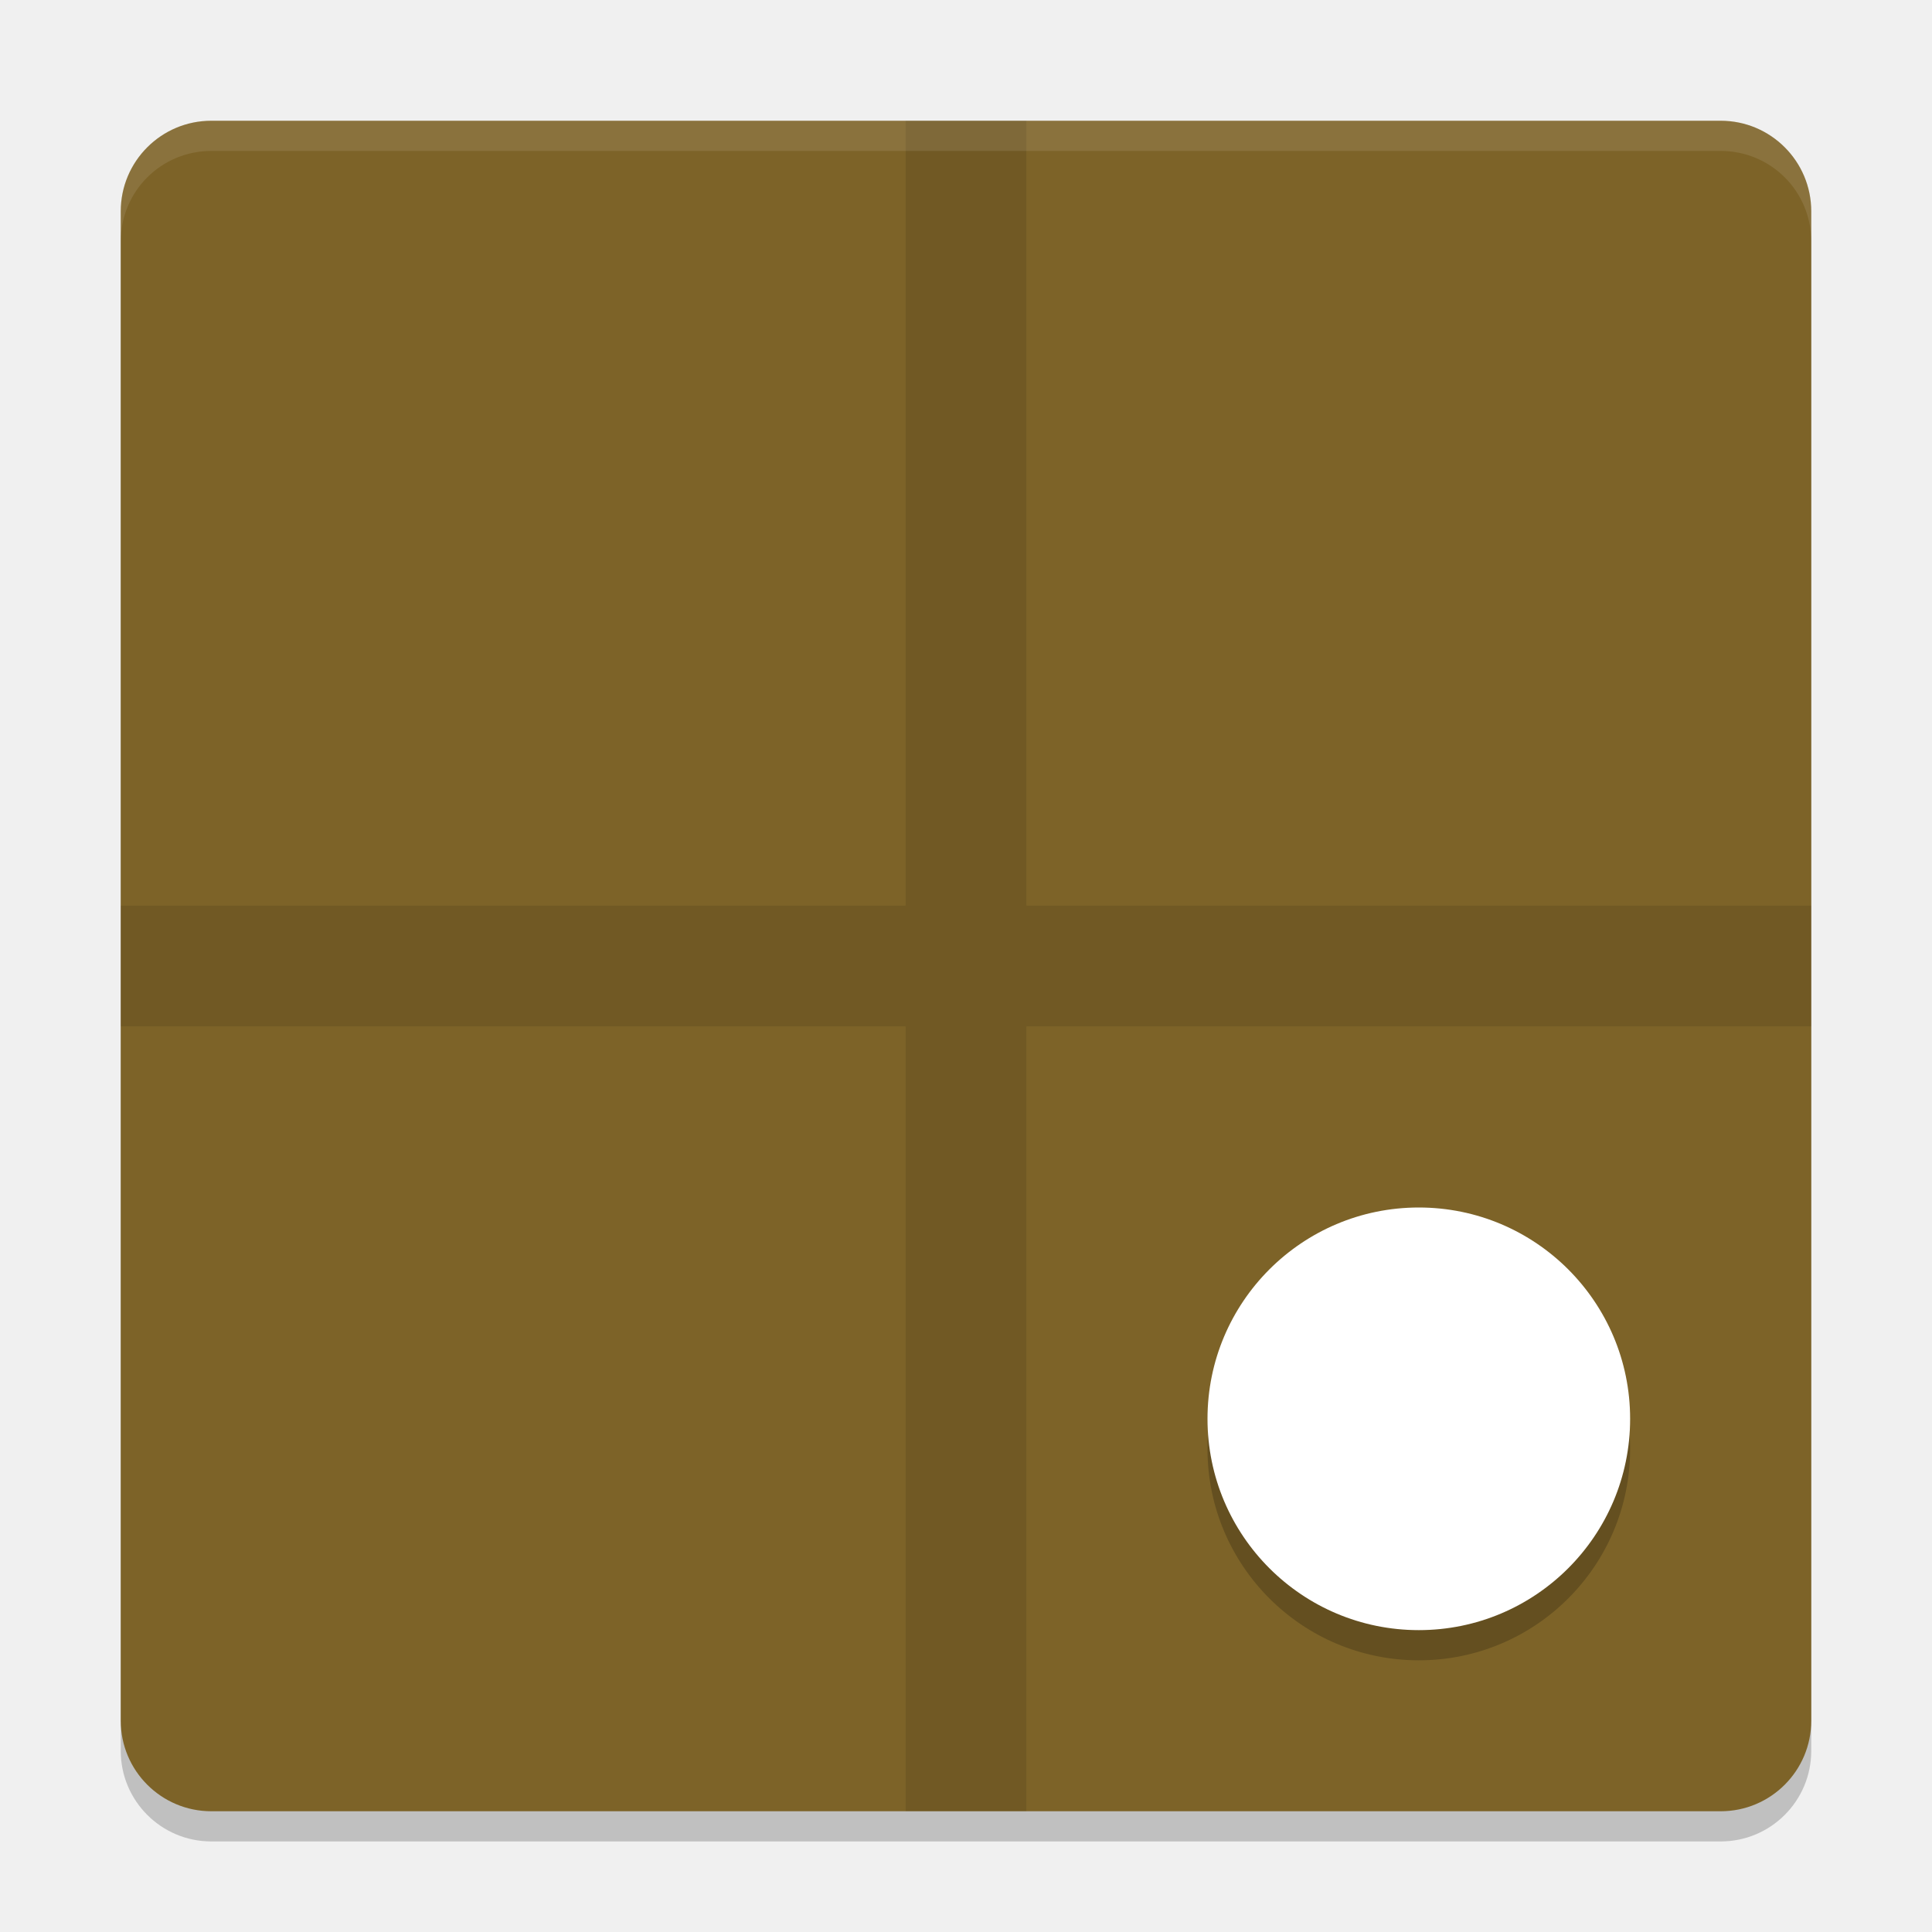
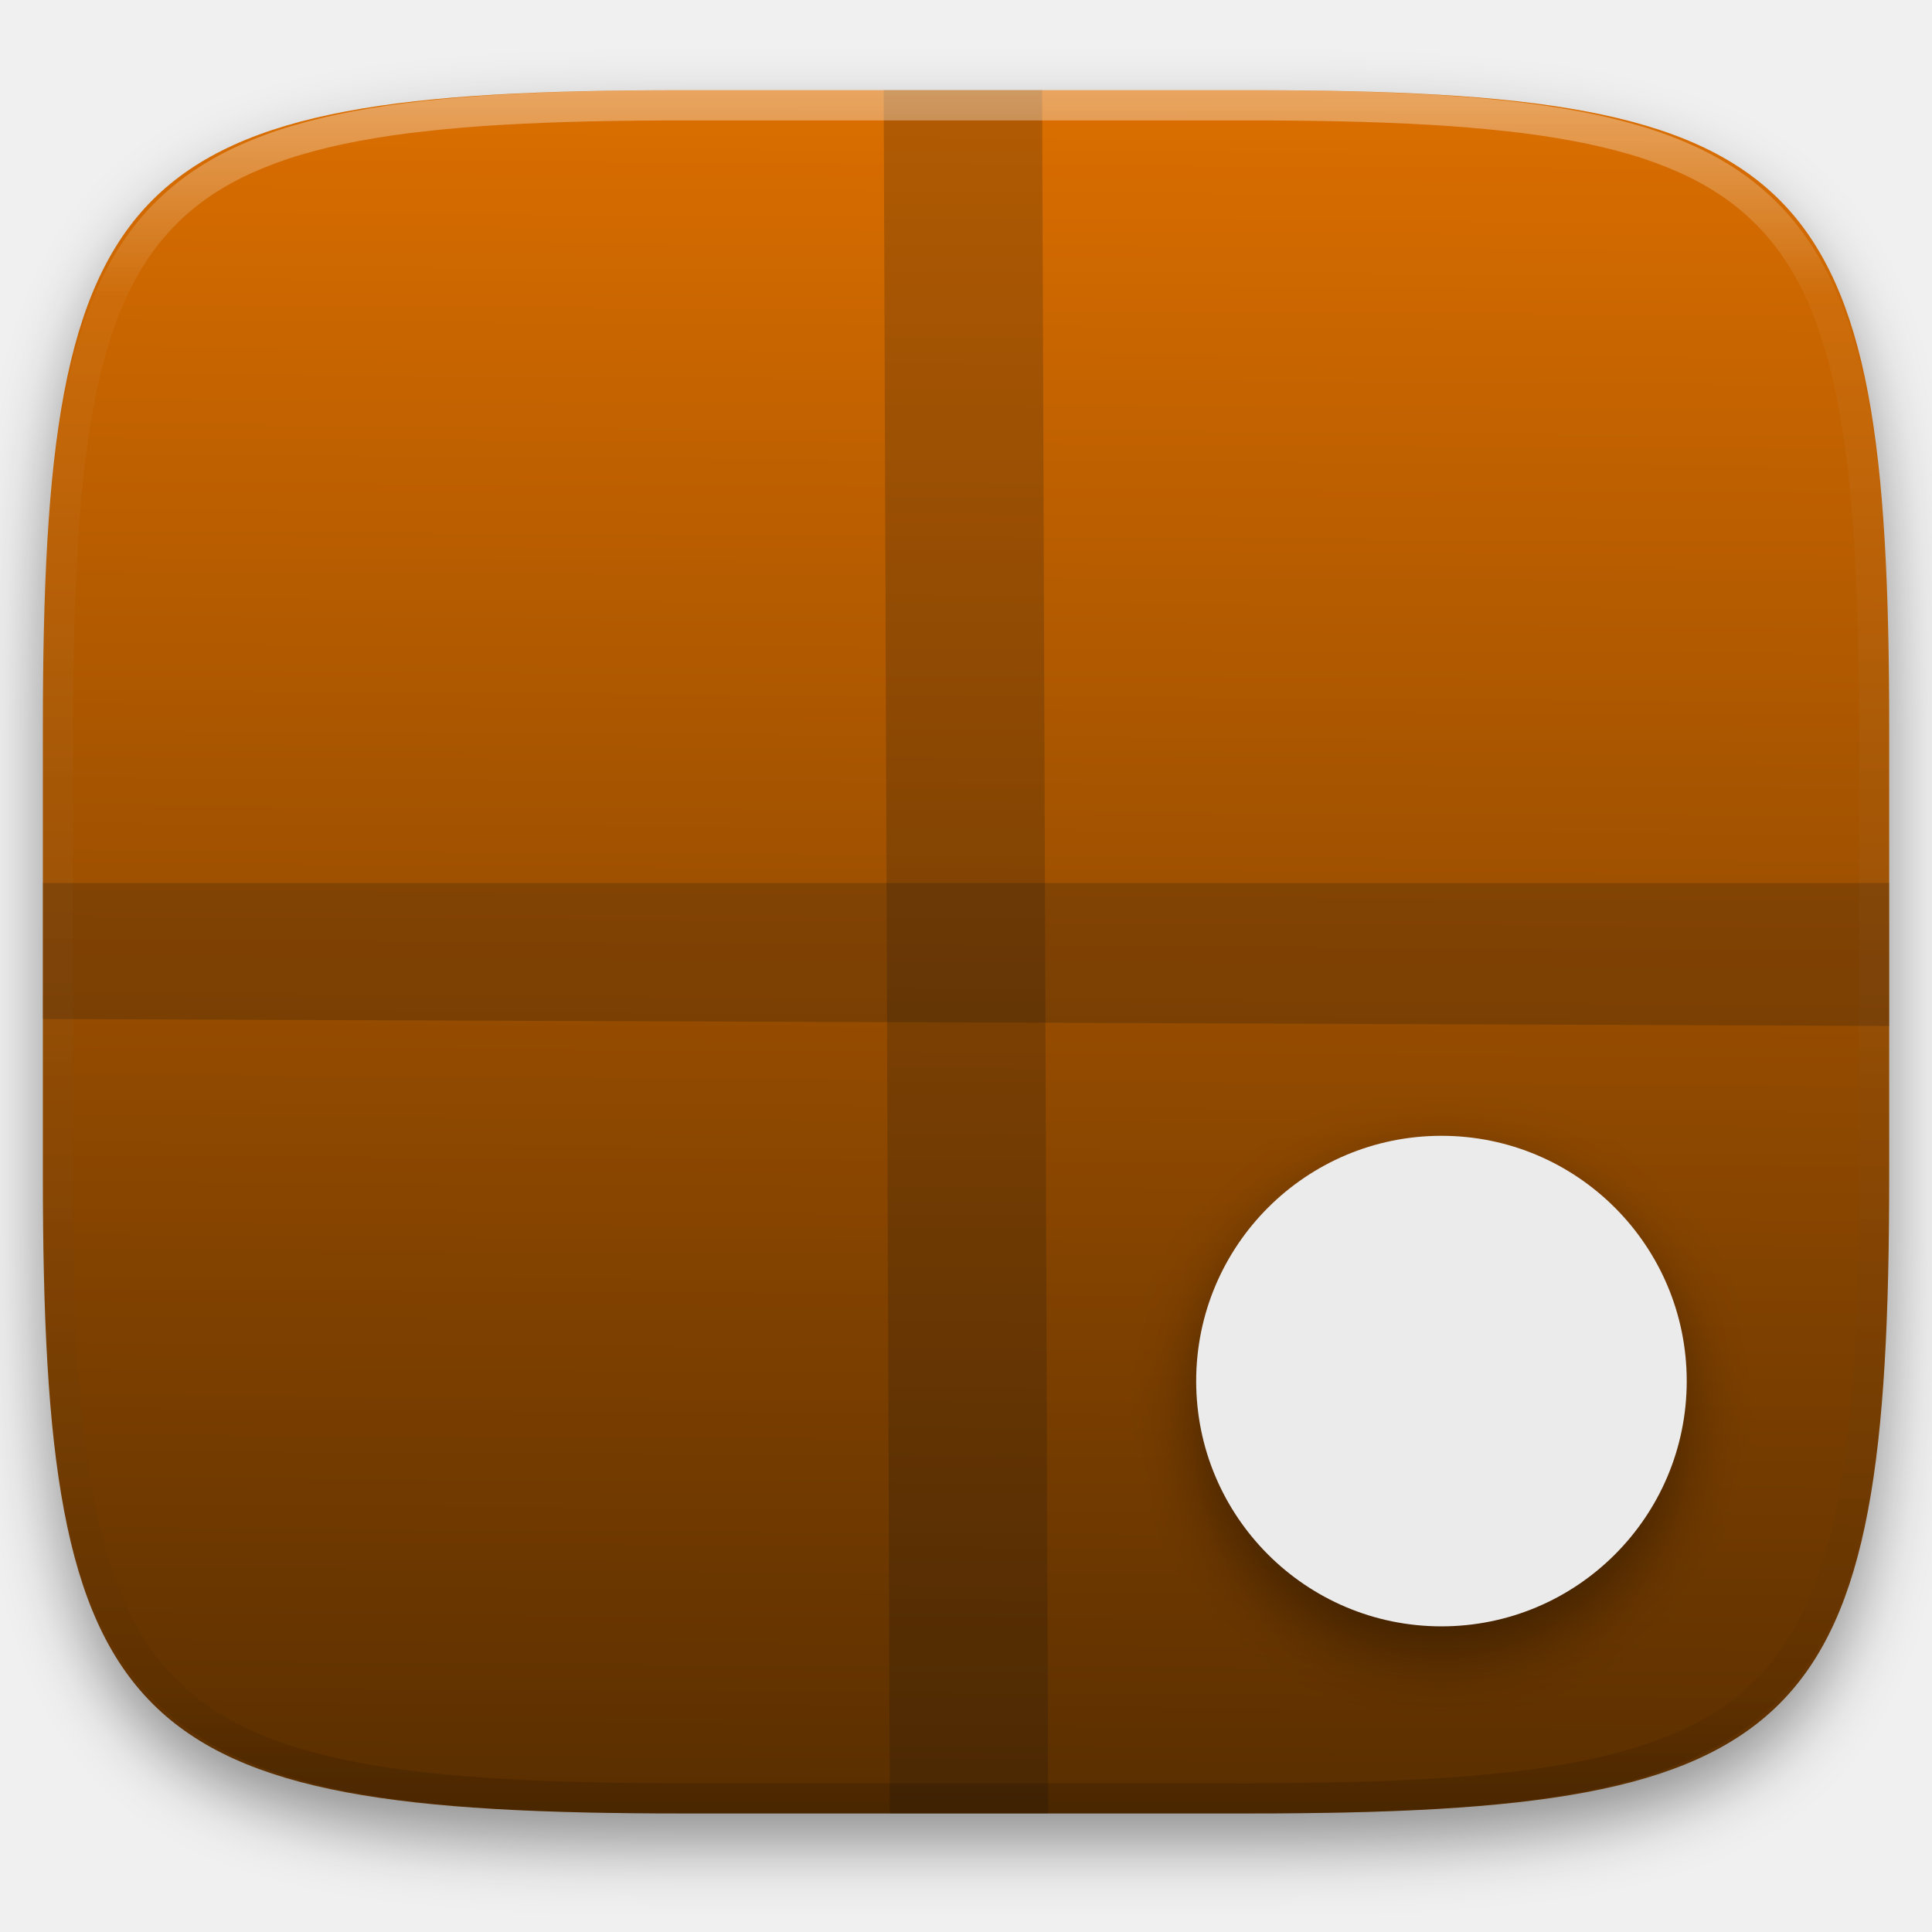
- <svg xmlns="http://www.w3.org/2000/svg" width="64" height="64" version="1">
-   <rect style="opacity:0.2" width="56" height="56" x="4" y="5" rx="3" ry="3" />
-   <rect style="fill:#7d6328" width="56" height="56" x="4" y="4" rx="3" ry="3" />
-   <path style="opacity:0.1" d="m 30,4 0,26 -26,0 0,4 26,0 0,26 4,0 0,-26 26,0 0,-4 -26,0 0,-26 -4,0 z" />
-   <circle style="opacity:0.2" cx="47" cy="48" r="7" />
-   <circle style="fill:#ffffff" cx="47" cy="47" r="7" />
-   <path style="opacity:0.1;fill:#ffffff" d="M 7 4 C 5.338 4 4 5.338 4 7 L 4 8 C 4 6.338 5.338 5 7 5 L 57 5 C 58.662 5 60 6.338 60 8 L 60 7 C 60 5.338 58.662 4 57 4 L 7 4 z" />
+ <svg xmlns="http://www.w3.org/2000/svg" style="isolation:isolate" viewBox="0 0 256 256" width="256" height="256">
+   <defs>
+     <filter id="Xy7dGyxU0Fat2xrMAXnv1wrh9OCCdgj2" x="-200%" y="-200%" width="400%" height="400%" filterUnits="objectBoundingBox" color-interpolation-filters="sRGB">
+       <feGaussianBlur in="SourceGraphic" stdDeviation="4.294" />
+       <feOffset dx="0" dy="4" result="pf_100_offsetBlur" />
+       <feFlood flood-color="#000000" flood-opacity="0.4" />
+       <feComposite in2="pf_100_offsetBlur" operator="in" result="pf_100_dropShadow" />
+       <feBlend in="SourceGraphic" in2="pf_100_dropShadow" mode="normal" />
+     </filter>
+   </defs>
+   <g filter="url(#Xy7dGyxU0Fat2xrMAXnv1wrh9OCCdgj2)">
+     <linearGradient id="_lgradient_16" x1="0.472" y1="1.009" x2="0.481" y2="-0.267" gradientTransform="matrix(244.6483,0,0,228.3384,5.68,11.9516)" gradientUnits="userSpaceOnUse">
+       <stop offset="2.174%" stop-opacity="1" style="stop-color:rgb(91,47,0)" />
+       <stop offset="100%" stop-opacity="1" style="stop-color:rgb(255,128,0)" />
+     </linearGradient>
+     <path d=" M 165.689 11.952 C 239.745 11.952 250.328 22.509 250.328 96.495 L 250.328 155.746 C 250.328 229.733 239.745 240.29 165.689 240.29 L 90.319 240.29 C 16.264 240.29 5.68 229.733 5.68 155.746 L 5.68 96.495 C 5.68 22.509 16.264 11.952 90.319 11.952 L 165.689 11.952 Z " id="shape" fill="url(#_lgradient_16)" />
+   </g>
+   <g opacity="0.2">
+     <path d=" M 138.895 240.29 L 117.908 240.29 L 117.908 240.29 L 117.093 11.952 L 138.088 11.952 L 138.895 240.29 L 138.895 240.29 Z " id="Path" fill="rgb(17,17,17)" />
+   </g>
+   <g opacity="0.2">
+     <path d=" M 250.328 135.942 L 250.328 117 L 250.328 117 L 5.68 117 L 5.68 135.032 L 250.328 135.942 L 250.328 135.942 Z " id="vertical line" fill="rgb(17,17,17)" />
+   </g>
+   <g opacity="0.4">
+     <linearGradient id="_lgradient_17" x1="0.517" y1="0" x2="0.517" y2="1" gradientTransform="matrix(244.65,0,0,228.34,5.68,11.95)" gradientUnits="userSpaceOnUse">
+       <stop offset="0%" stop-opacity="1" style="stop-color:rgb(255,255,255)" />
+       <stop offset="12.5%" stop-opacity="0.098" style="stop-color:rgb(255,255,255)" />
+       <stop offset="92.5%" stop-opacity="0.098" style="stop-color:rgb(0,0,0)" />
+       <stop offset="100%" stop-opacity="0.498" style="stop-color:rgb(0,0,0)" />
+     </linearGradient>
+     <path d=" M 165.068 11.951 C 169.396 11.941 173.724 11.991 178.052 12.089 C 181.927 12.167 185.803 12.315 189.678 12.541 C 193.131 12.737 196.583 13.022 200.026 13.395 C 203.085 13.73 206.144 14.181 209.174 14.741 C 211.889 15.243 214.574 15.881 217.22 16.657 C 219.62 17.355 221.971 18.219 224.243 19.241 C 226.358 20.184 228.384 21.304 230.302 22.591 C 232.142 23.829 233.863 25.244 235.437 26.806 C 237.001 28.378 238.417 30.088 239.656 31.925 C 240.945 33.841 242.066 35.865 243.02 37.967 C 244.043 40.247 244.909 42.585 245.617 44.972 C 246.394 47.615 247.034 50.297 247.535 53.009 C 248.096 56.035 248.548 59.081 248.883 62.136 C 249.257 65.575 249.542 69.014 249.739 72.462 C 249.965 76.323 250.112 80.194 250.201 84.055 C 250.289 88.378 250.339 92.701 250.329 97.014 L 250.329 155.226 C 250.339 159.549 250.289 163.862 250.201 168.185 C 250.112 172.056 249.965 175.917 249.739 179.778 C 249.542 183.226 249.257 186.675 248.883 190.104 C 248.548 193.159 248.096 196.215 247.535 199.241 C 247.034 201.943 246.394 204.625 245.617 207.268 C 244.909 209.655 244.043 212.003 243.02 214.273 C 242.066 216.385 240.945 218.399 239.656 220.315 C 238.417 222.152 237.001 223.872 235.437 225.434 C 233.863 226.996 232.142 228.411 230.302 229.649 C 228.384 230.936 226.358 232.056 224.243 232.999 C 221.971 234.021 219.62 234.885 217.22 235.593 C 214.574 236.369 211.889 237.007 209.174 237.499 C 206.144 238.068 203.085 238.51 200.026 238.845 C 196.583 239.218 193.131 239.503 189.678 239.699 C 185.803 239.925 181.927 240.073 178.052 240.161 C 173.724 240.249 169.396 240.299 165.068 240.289 L 90.942 240.289 C 86.614 240.299 82.286 240.249 77.958 240.161 C 74.083 240.073 70.207 239.925 66.332 239.699 C 62.879 239.503 59.427 239.218 55.984 238.845 C 52.925 238.51 49.866 238.068 46.836 237.499 C 44.121 237.007 41.436 236.369 38.79 235.593 C 36.39 234.885 34.039 234.021 31.767 232.999 C 29.652 232.056 27.626 230.936 25.708 229.649 C 23.868 228.411 22.147 226.996 20.573 225.434 C 19.009 223.872 17.593 222.152 16.354 220.315 C 15.065 218.399 13.944 216.385 12.99 214.273 C 11.967 212.003 11.101 209.655 10.393 207.268 C 9.616 204.625 8.976 201.943 8.475 199.241 C 7.914 196.215 7.462 193.159 7.127 190.104 C 6.753 186.675 6.468 183.226 6.271 179.778 C 6.045 175.917 5.898 172.056 5.809 168.185 C 5.721 163.862 5.671 159.549 5.681 155.226 L 5.681 97.014 C 5.671 92.701 5.721 88.378 5.809 84.055 C 5.898 80.194 6.045 76.323 6.271 72.462 C 6.468 69.014 6.753 65.575 7.127 62.136 C 7.462 59.081 7.914 56.035 8.475 53.009 C 8.976 50.297 9.616 47.615 10.393 44.972 C 11.101 42.585 11.967 40.247 12.99 37.967 C 13.944 35.865 15.065 33.841 16.354 31.925 C 17.593 30.088 19.009 28.378 20.573 26.806 C 22.147 25.244 23.868 23.829 25.708 22.591 C 27.626 21.304 29.652 20.184 31.767 19.241 C 34.039 18.219 36.39 17.355 38.79 16.657 C 41.436 15.881 44.121 15.243 46.836 14.741 C 49.866 14.181 52.925 13.73 55.984 13.395 C 59.427 13.022 62.879 12.737 66.332 12.541 C 70.207 12.315 74.083 12.167 77.958 12.089 C 82.286 11.991 86.614 11.941 90.942 11.951 L 165.068 11.951 Z  M 165.078 15.96 C 169.376 15.95 173.675 15.999 177.973 16.087 C 181.8 16.176 185.626 16.323 189.452 16.539 C 192.836 16.736 196.219 17.011 199.583 17.384 C 202.554 17.699 205.515 18.131 208.446 18.681 C 211.023 19.153 213.58 19.762 216.099 20.499 C 218.322 21.147 220.495 21.953 222.6 22.896 C 224.509 23.751 226.338 24.763 228.069 25.922 C 229.692 27.013 231.207 28.26 232.594 29.646 C 233.981 31.031 235.23 32.544 236.332 34.165 C 237.492 35.894 238.506 37.712 239.361 39.608 C 240.306 41.72 241.112 43.892 241.761 46.102 C 242.509 48.617 243.109 51.162 243.591 53.736 C 244.132 56.664 244.565 59.611 244.889 62.578 C 245.263 65.938 245.539 69.308 245.735 72.688 C 245.952 76.51 246.109 80.322 246.188 84.144 C 246.276 88.437 246.325 92.721 246.325 97.014 C 246.325 97.014 246.325 97.014 246.325 97.014 L 246.325 155.226 C 246.325 155.226 246.325 155.226 246.325 155.226 C 246.325 159.519 246.276 163.803 246.188 168.096 C 246.109 171.918 245.952 175.74 245.735 179.552 C 245.539 182.932 245.263 186.302 244.889 189.672 C 244.565 192.629 244.132 195.576 243.591 198.504 C 243.109 201.078 242.509 203.623 241.761 206.138 C 241.112 208.358 240.306 210.52 239.361 212.632 C 238.506 214.528 237.492 216.356 236.332 218.075 C 235.23 219.706 233.981 221.219 232.594 222.604 C 231.207 223.98 229.692 225.227 228.069 226.318 C 226.338 227.477 224.509 228.489 222.6 229.344 C 220.495 230.297 218.322 231.093 216.099 231.741 C 213.58 232.478 211.023 233.087 208.446 233.559 C 205.515 234.109 202.554 234.541 199.583 234.865 C 196.219 235.229 192.836 235.514 189.452 235.701 C 185.626 235.917 181.8 236.074 177.973 236.153 C 173.675 236.251 169.376 236.29 165.078 236.29 C 165.078 236.29 165.078 236.29 165.068 236.29 L 90.942 236.29 C 90.932 236.29 90.932 236.29 90.932 236.29 C 86.634 236.29 82.335 236.251 78.037 236.153 C 74.21 236.074 70.384 235.917 66.558 235.701 C 63.174 235.514 59.791 235.229 56.427 234.865 C 53.456 234.541 50.495 234.109 47.564 233.559 C 44.987 233.087 42.43 232.478 39.911 231.741 C 37.688 231.093 35.515 230.297 33.41 229.344 C 31.501 228.489 29.672 227.477 27.941 226.318 C 26.318 225.227 24.803 223.98 23.416 222.604 C 22.029 221.219 20.78 219.706 19.678 218.075 C 18.518 216.356 17.504 214.528 16.649 212.632 C 15.704 210.52 14.898 208.358 14.249 206.138 C 13.501 203.623 12.901 201.078 12.419 198.504 C 11.878 195.576 11.445 192.629 11.121 189.672 C 10.747 186.302 10.472 182.932 10.275 179.552 C 10.058 175.74 9.901 171.918 9.822 168.096 C 9.734 163.803 9.685 159.519 9.685 155.226 C 9.685 155.226 9.685 155.226 9.685 155.226 L 9.685 97.014 C 9.685 97.014 9.685 97.014 9.685 97.014 C 9.685 92.721 9.734 88.437 9.822 84.144 C 9.901 80.322 10.058 76.51 10.275 72.688 C 10.472 69.308 10.747 65.938 11.121 62.578 C 11.445 59.611 11.878 56.664 12.419 53.736 C 12.901 51.162 13.501 48.617 14.249 46.102 C 14.898 43.892 15.704 41.72 16.649 39.608 C 17.504 37.712 18.518 35.894 19.678 34.165 C 20.78 32.544 22.029 31.031 23.416 29.646 C 24.803 28.26 26.318 27.013 27.941 25.922 C 29.672 24.763 31.501 23.751 33.41 22.896 C 35.515 21.953 37.688 21.147 39.911 20.499 C 42.43 19.762 44.987 19.153 47.564 18.681 C 50.495 18.131 53.456 17.699 56.427 17.384 C 59.791 17.011 63.174 16.736 66.558 16.539 C 70.384 16.323 74.21 16.176 78.037 16.087 C 82.335 15.999 86.634 15.95 90.932 15.96 C 90.932 15.96 90.932 15.96 90.942 15.96 L 165.068 15.96 C 165.078 15.96 165.078 15.96 165.078 15.96 Z " fill-rule="evenodd" id="highlight" fill="url(#_lgradient_17)" />
+   </g>
+   <defs>
+     <filter id="bVX99hgdGVxPssw85k1pzjO2TJbhTcdh" x="-200%" y="-200%" width="400%" height="400%" filterUnits="objectBoundingBox" color-interpolation-filters="sRGB">
+       <feGaussianBlur stdDeviation="4.294" />
+     </filter>
+   </defs>
+   <g opacity="0.4" filter="url(#bVX99hgdGVxPssw85k1pzjO2TJbhTcdh)">
+     <circle vector-effect="non-scaling-stroke" cx="191" cy="186.5" r="32.5" id="Ellipse" fill="rgb(0,0,0)" />
+   </g>
+   <circle vector-effect="non-scaling-stroke" cx="191" cy="183" r="32.5" id="Ellipse" fill="rgb(235,235,235)" />
</svg>
